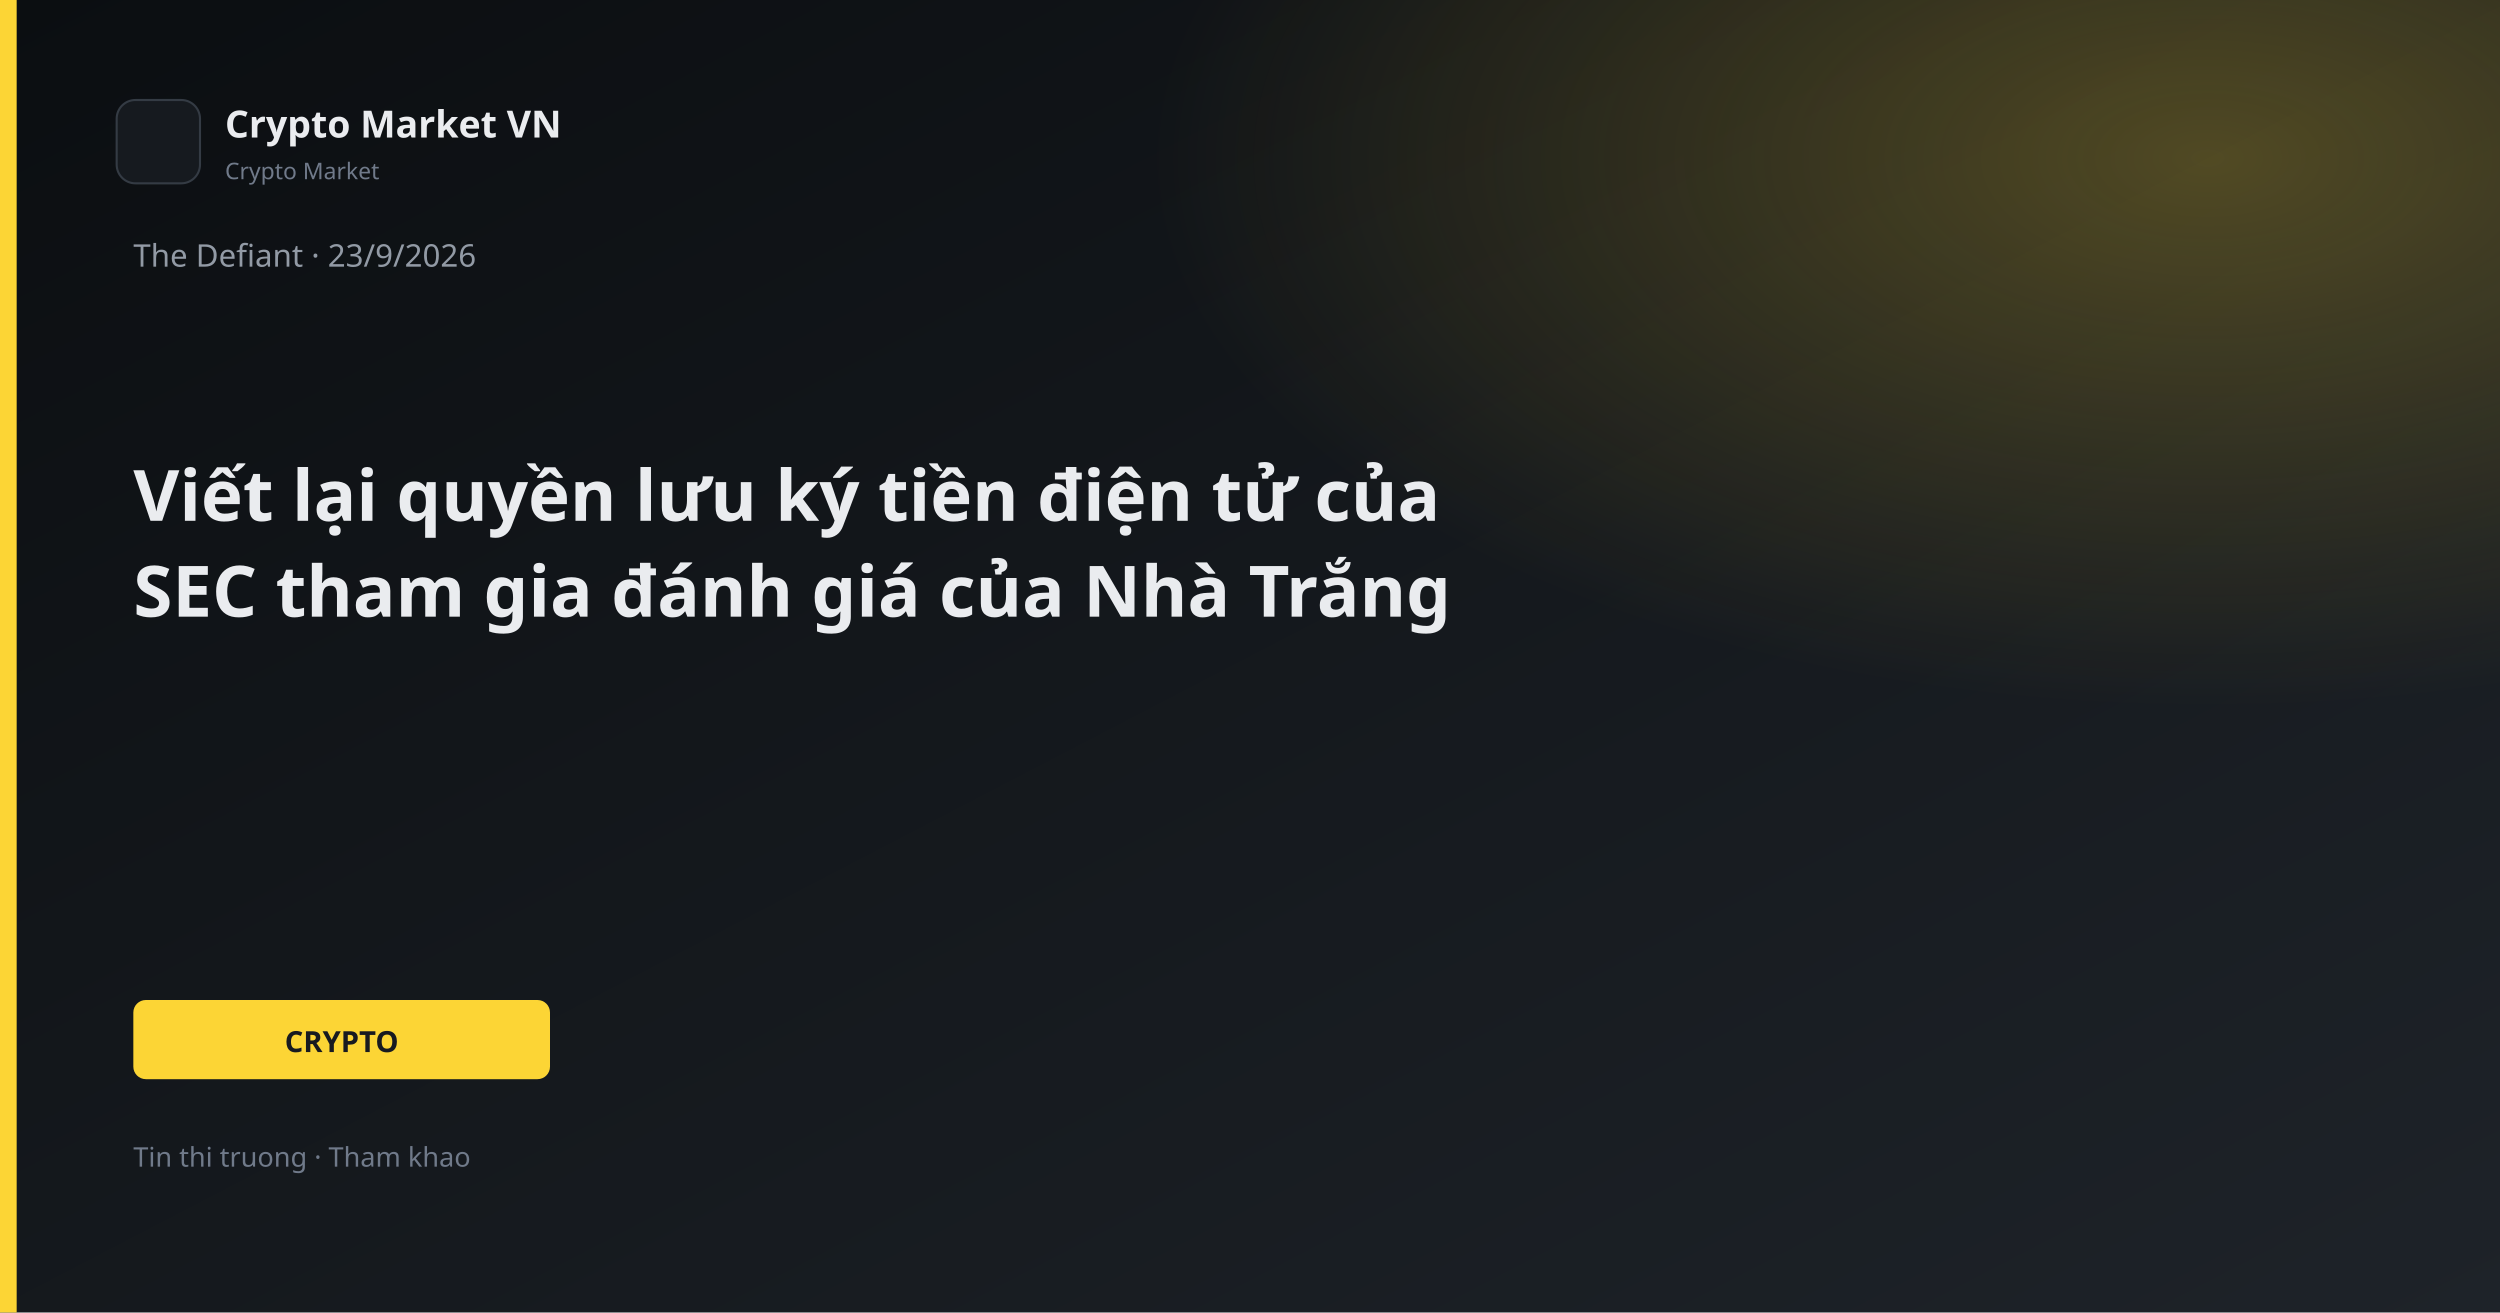
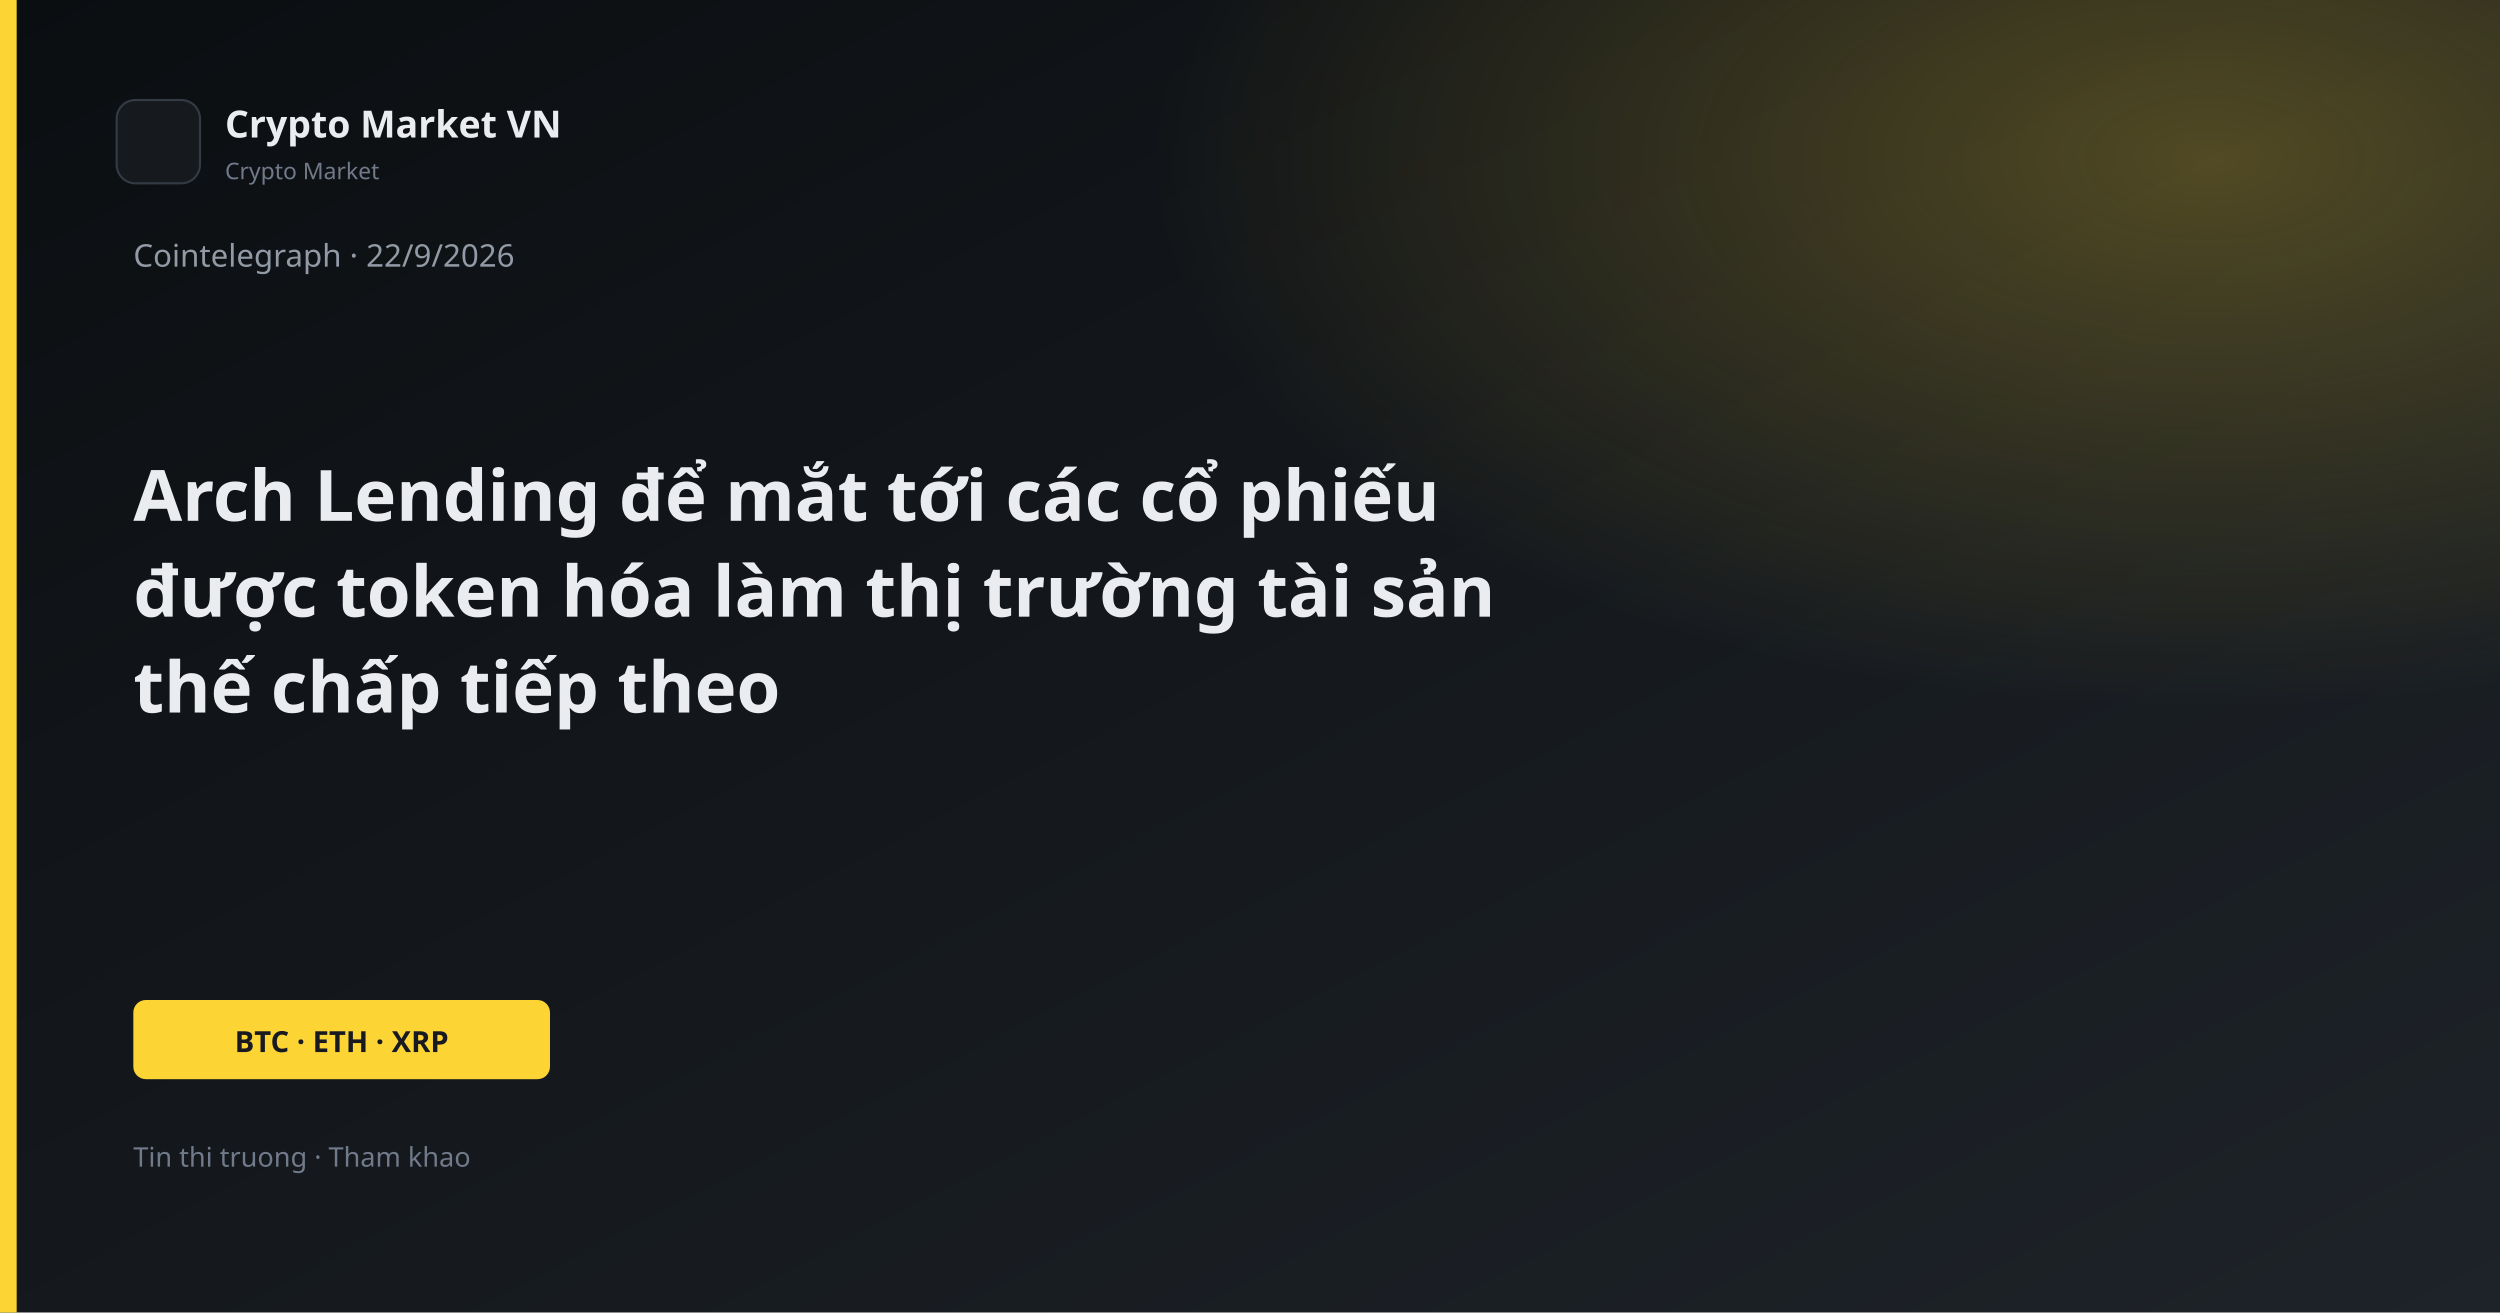
<svg xmlns="http://www.w3.org/2000/svg" width="1200" height="630" viewBox="0 0 1200 630">
  <defs>
    <linearGradient id="bg" x1="0" y1="0" x2="1" y2="1">
      <stop offset="0%" stop-color="#0B0E11" />
      <stop offset="100%" stop-color="#1E2329" />
    </linearGradient>
    <linearGradient id="gold" x1="0" y1="0" x2="1" y2="1">
      <stop stop-color="#FCD535" />
      <stop offset="1" stop-color="#F0B90B" />
    </linearGradient>
    <radialGradient id="glow" cx="88%" cy="12%" r="42%">
      <stop offset="0%" stop-color="#FCD535" stop-opacity="0.26" />
      <stop offset="100%" stop-color="#FCD535" stop-opacity="0" />
    </radialGradient>
  </defs>
  <rect width="1200" height="630" fill="url(#bg)" />
  <rect width="1200" height="630" fill="url(#glow)" />
  <rect x="0" y="0" width="8" height="630" fill="#FCD535" />
  <rect x="56" y="48" width="40" height="40" rx="9" fill="#161A1F" stroke="#343B44" />
  <text x="108" y="66" fill="#EAECEF" font-family="Segoe UI, system-ui, sans-serif" font-size="18" font-weight="600">Crypto Market VN</text>
  <text x="108" y="86" fill="#707A8A" font-family="Segoe UI, system-ui, sans-serif" font-size="11">Crypto Market</text>
-   <text x="64" y="128" fill="#929AA5" font-family="Segoe UI, system-ui, sans-serif" font-size="15">The Defiant · 23/9/2026</text>
-   <text x="64" y="250" fill="#EAECEF" font-family="Segoe UI, system-ui, sans-serif" font-size="34" font-weight="700">Viết lại quyền lưu ký tiền điện tử của</text>
-   <text x="64" y="296" fill="#EAECEF" font-family="Segoe UI, system-ui, sans-serif" font-size="34" font-weight="700">SEC tham gia đánh giá của Nhà Trắng</text>
+   <text x="64" y="128" fill="#929AA5" font-family="Segoe UI, system-ui, sans-serif" font-size="15">Cointelegraph · 22/9/2026</text>
+   <text x="64" y="250" fill="#EAECEF" font-family="Segoe UI, system-ui, sans-serif" font-size="34" font-weight="700">Arch Lending để mắt tới các cổ phiếu</text>
+   <text x="64" y="296" fill="#EAECEF" font-family="Segoe UI, system-ui, sans-serif" font-size="34" font-weight="700">được token hóa làm thị trường tài sản</text>
+   <text x="64" y="342" fill="#EAECEF" font-family="Segoe UI, system-ui, sans-serif" font-size="34" font-weight="700">thế chấp tiếp theo</text>
  <rect x="64" y="480" width="200" height="38" rx="6" fill="#FCD535" />
-   <text x="164" y="505" text-anchor="middle" fill="#181A20" font-family="Segoe UI, system-ui, sans-serif" font-size="14" font-weight="700">CRYPTO</text>
+   <text x="164" y="505" text-anchor="middle" fill="#181A20" font-family="Segoe UI, system-ui, sans-serif" font-size="14" font-weight="700">BTC · ETH · XRP</text>
  <text x="64" y="560" fill="#707A8A" font-family="Segoe UI, system-ui, sans-serif" font-size="13">Tin thi truong · Tham khao</text>
</svg>
